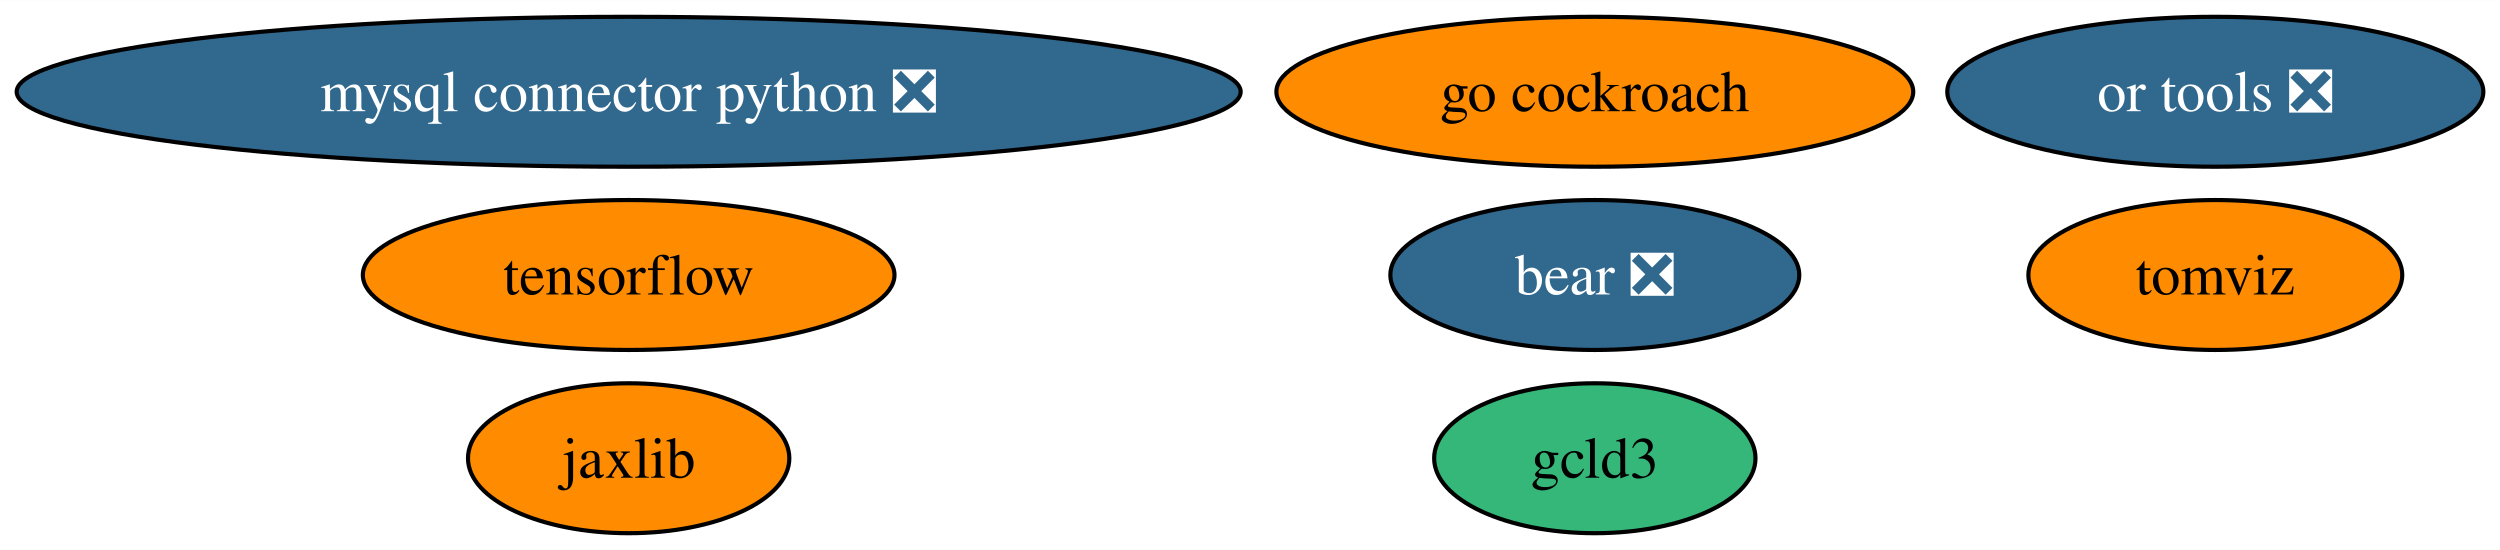
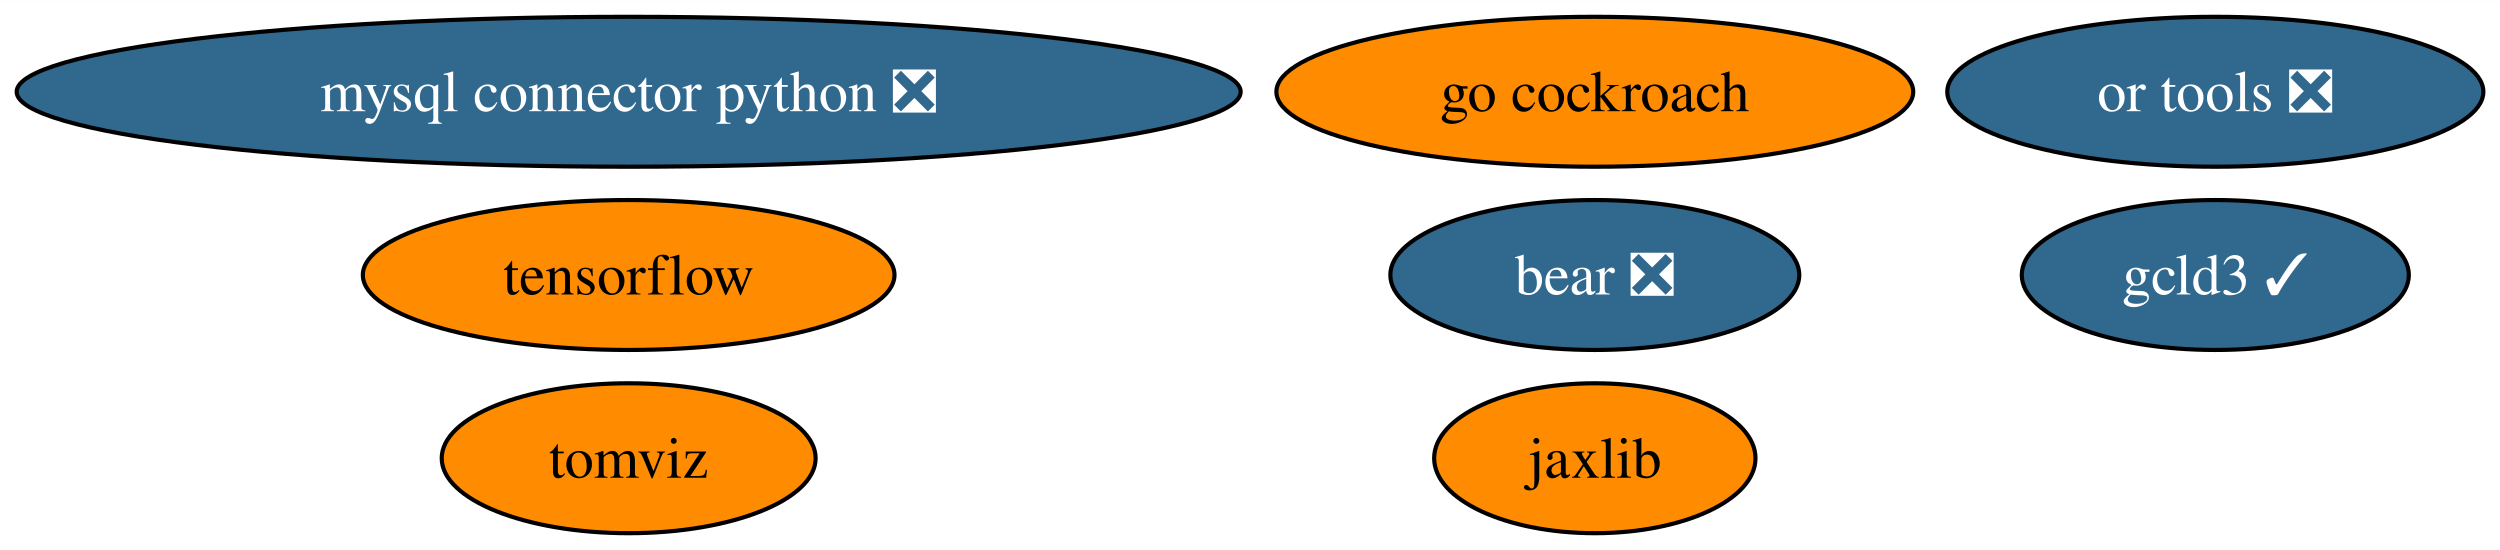
<svg xmlns="http://www.w3.org/2000/svg" xmlns:xlink="http://www.w3.org/1999/xlink" width="600pt" height="132pt" viewBox="0.00 0.00 600.32 132.00">
  <g id="graph0" class="graph" transform="scale(1 1) rotate(0) translate(4 128)">
    <polygon fill="white" stroke="none" points="-4,4 -4,-128 596.32,-128 596.32,4 -4,4" />
    <g id="node1" class="node">
      <g id="a_node1">
        <a xlink:href="https://github.com/conda-forge/mysql-connector-python-feedstock/pull/83" xlink:title="mysql connector python ❎">
          <ellipse fill="#31688e" stroke="black" cx="146.96" cy="-106" rx="146.96" ry="18" />
          <text text-anchor="middle" x="146.96" y="-101.33" font-family="Times,serif" font-size="14.00" fill="white">mysql connector python ❎</text>
        </a>
      </g>
    </g>
    <g id="node2" class="node">
      <g id="a_node2">
        <a xlink:href="https://github.com/conda-forge/tensorflow-feedstock" xlink:title="tensorflow">
          <ellipse fill="#ff8c00" stroke="black" cx="146.96" cy="-62" rx="63.83" ry="18" />
          <text text-anchor="middle" x="146.96" y="-57.33" font-family="Times,serif" font-size="14.00">tensorflow</text>
        </a>
      </g>
    </g>
    <g id="node3" class="node">
      <g id="a_node3">
        <a xlink:href="https://github.com/conda-forge/jaxlib-feedstock" xlink:title="jaxlib">
-           <ellipse fill="#ff8c00" stroke="black" cx="146.96" cy="-18" rx="38.58" ry="18" />
-           <text text-anchor="middle" x="146.96" y="-13.32" font-family="Times,serif" font-size="14.00">jaxlib</text>
+           <ellipse fill="#ff8c00" stroke="black" cx="378.96" cy="-18" rx="38.58" ry="18" />
+           <text text-anchor="middle" x="378.96" y="-13.32" font-family="Times,serif" font-size="14.00">jaxlib</text>
        </a>
      </g>
    </g>
    <g id="node4" class="node">
      <g id="a_node4">
        <a xlink:href="https://github.com/conda-forge/go-cockroach-feedstock" xlink:title="go cockroach">
          <ellipse fill="#ff8c00" stroke="black" cx="378.96" cy="-106" rx="76.46" ry="18" />
          <text text-anchor="middle" x="378.96" y="-101.33" font-family="Times,serif" font-size="14.00">go cockroach</text>
        </a>
      </g>
    </g>
    <g id="node5" class="node">
      <g id="a_node5">
        <a xlink:href="https://github.com/conda-forge/tomviz-feedstock" xlink:title="tomviz">
-           <ellipse fill="#ff8c00" stroke="black" cx="527.96" cy="-62" rx="44.89" ry="18" />
-           <text text-anchor="middle" x="527.96" y="-57.33" font-family="Times,serif" font-size="14.00">tomviz</text>
+           <ellipse fill="#ff8c00" stroke="black" cx="146.96" cy="-18" rx="44.89" ry="18" />
+           <text text-anchor="middle" x="146.96" y="-13.32" font-family="Times,serif" font-size="14.00">tomviz</text>
        </a>
      </g>
    </g>
    <g id="node6" class="node">
      <g id="a_node6">
        <a xlink:href="https://github.com/conda-forge/or-tools-feedstock/pull/52" xlink:title="or tools ❎">
          <ellipse fill="#31688e" stroke="black" cx="527.96" cy="-106" rx="64.36" ry="18" />
          <text text-anchor="middle" x="527.96" y="-101.33" font-family="Times,serif" font-size="14.00" fill="white">or tools ❎</text>
        </a>
      </g>
    </g>
    <g id="node7" class="node">
      <g id="a_node7">
        <a xlink:href="https://github.com/conda-forge/bear-feedstock/pull/41" xlink:title="bear ❎">
          <ellipse fill="#31688e" stroke="black" cx="378.96" cy="-62" rx="49.1" ry="18" />
          <text text-anchor="middle" x="378.96" y="-57.33" font-family="Times,serif" font-size="14.00" fill="white">bear ❎</text>
        </a>
      </g>
    </g>
    <g id="node8" class="node">
      <g id="a_node8">
-         <a xlink:href="https://github.com/conda-forge/gcld3-feedstock" xlink:title="gcld3">
-           <ellipse fill="#35b779" stroke="black" cx="378.96" cy="-18" rx="38.58" ry="18" />
-           <text text-anchor="middle" x="378.96" y="-13.32" font-family="Times,serif" font-size="14.00">gcld3</text>
+         <a xlink:href="https://github.com/conda-forge/gcld3-feedstock/pull/3" xlink:title="gcld3 ✓">
+           <ellipse fill="#31688e" stroke="black" cx="527.96" cy="-62" rx="46.47" ry="18" />
+           <text text-anchor="middle" x="527.96" y="-57.33" font-family="Times,serif" font-size="14.00" fill="white">gcld3 ✓</text>
        </a>
      </g>
    </g>
  </g>
</svg>
